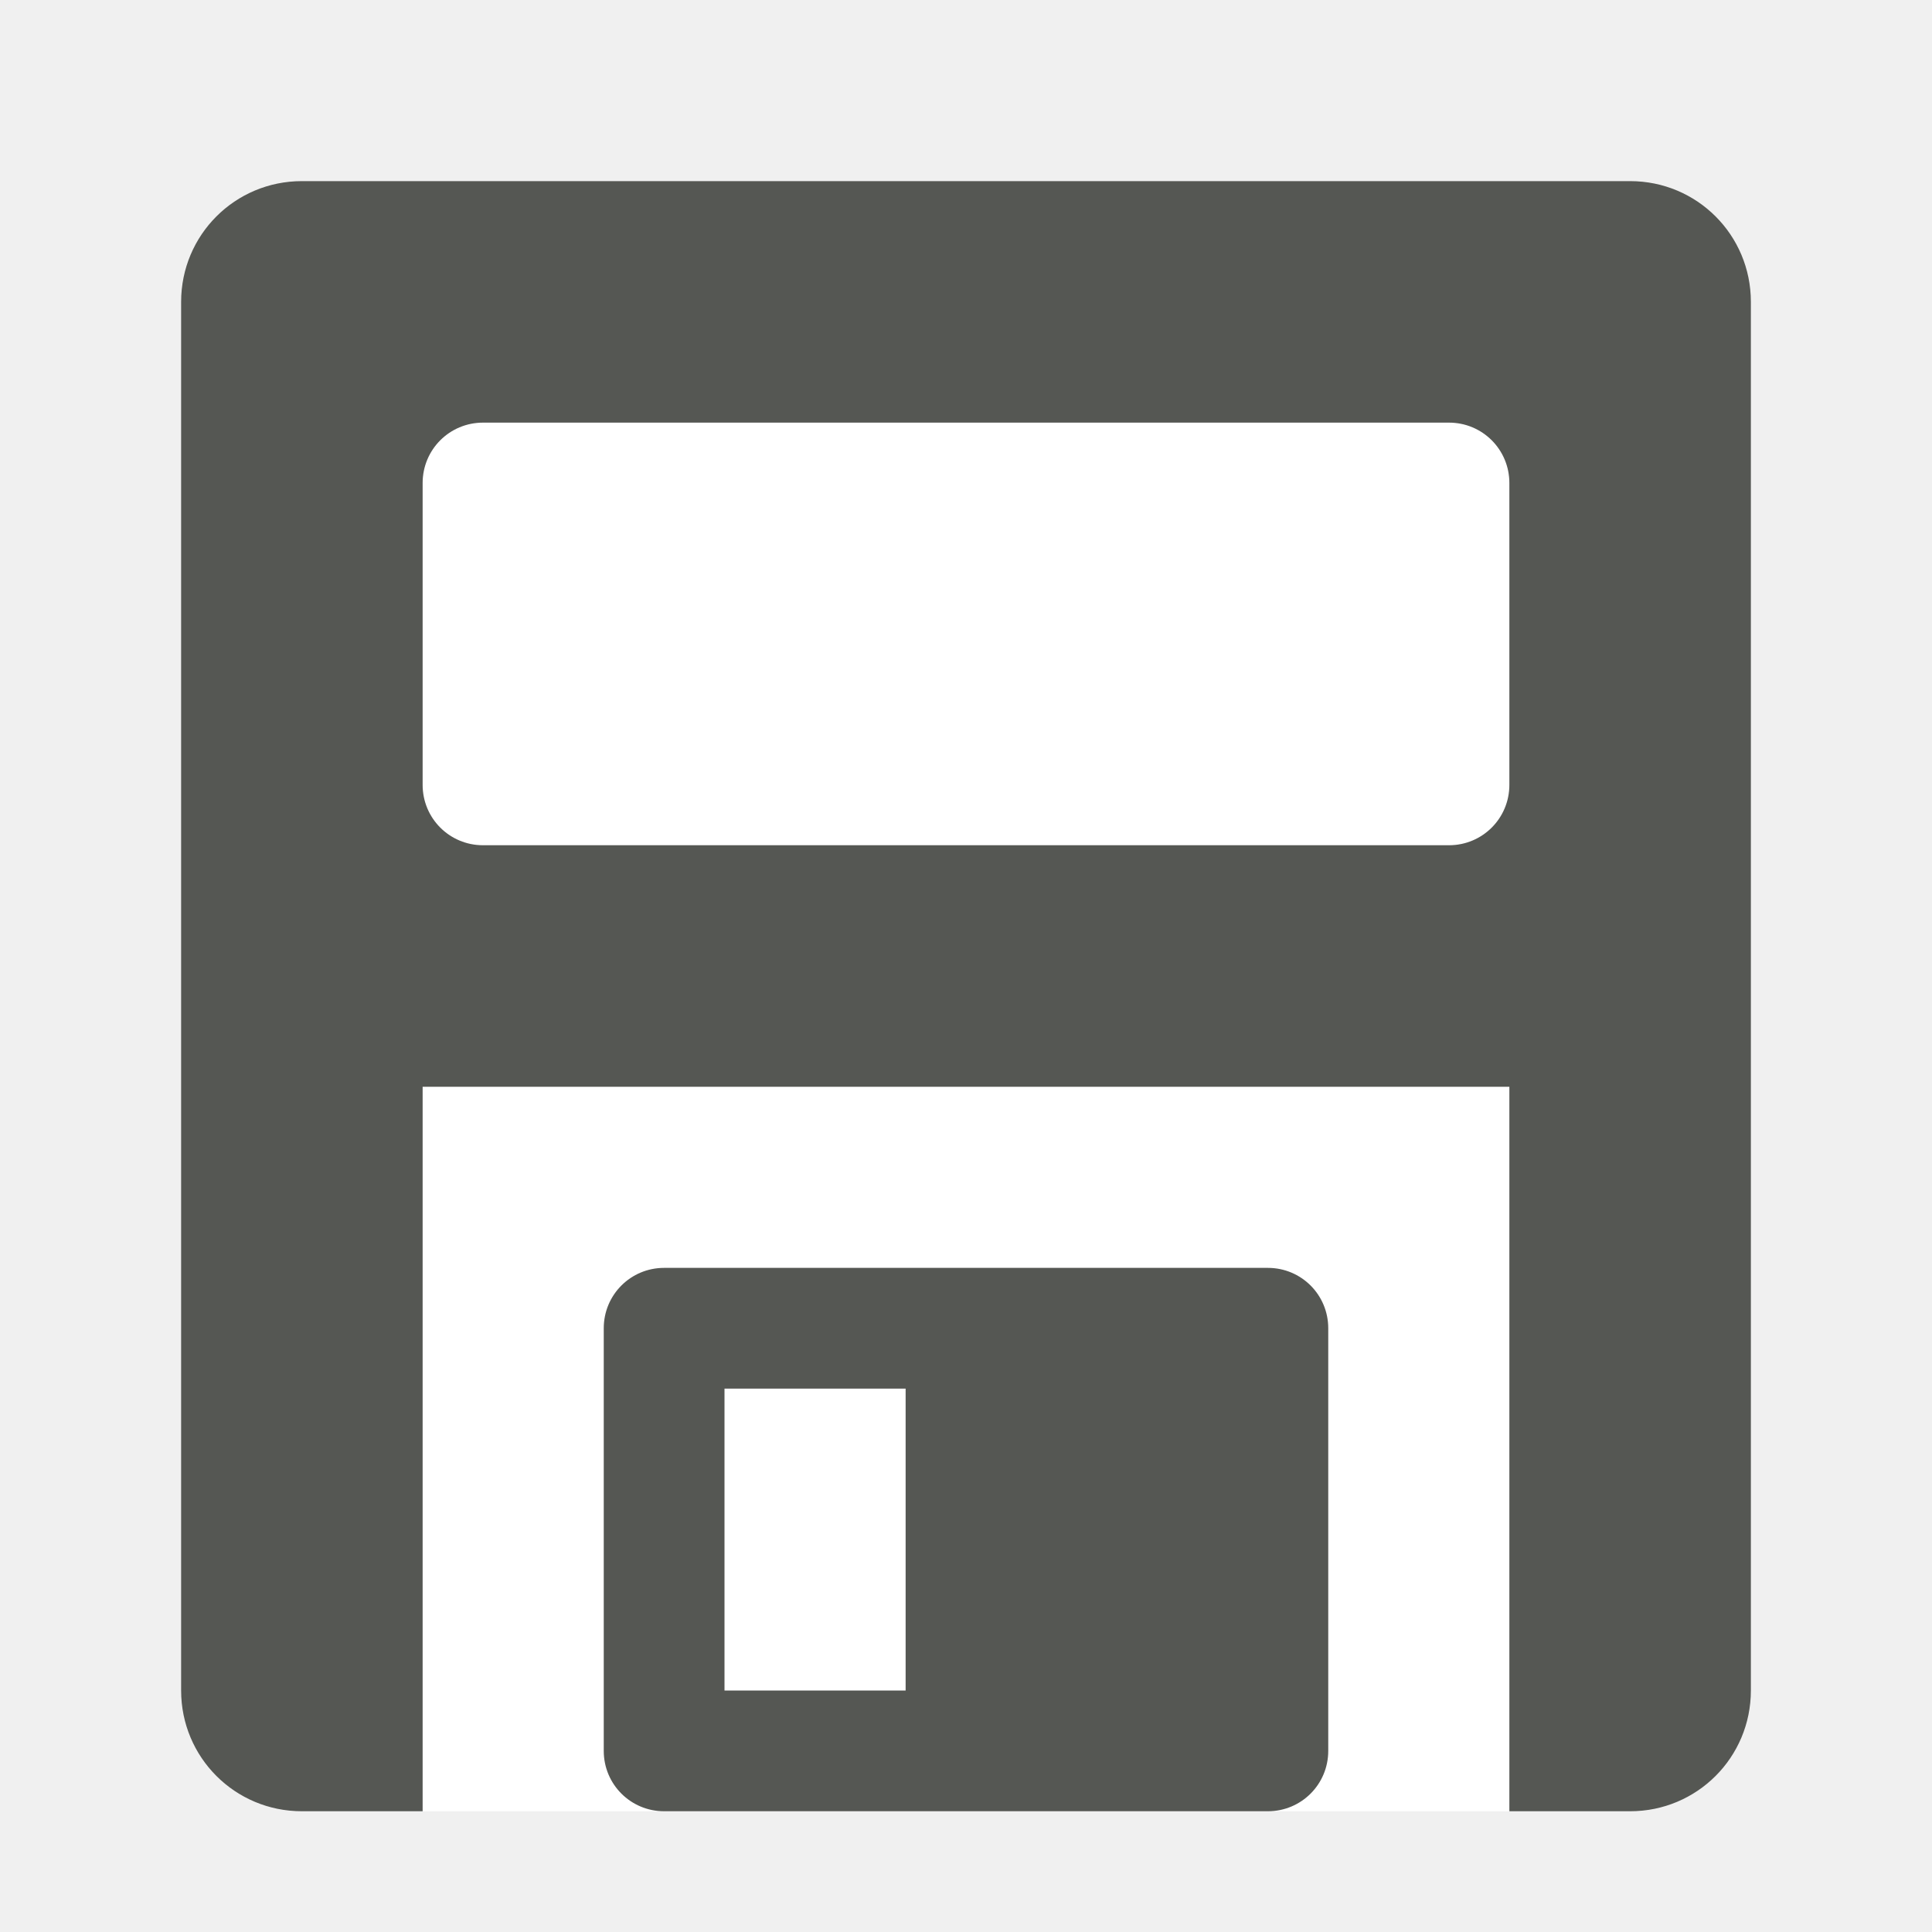
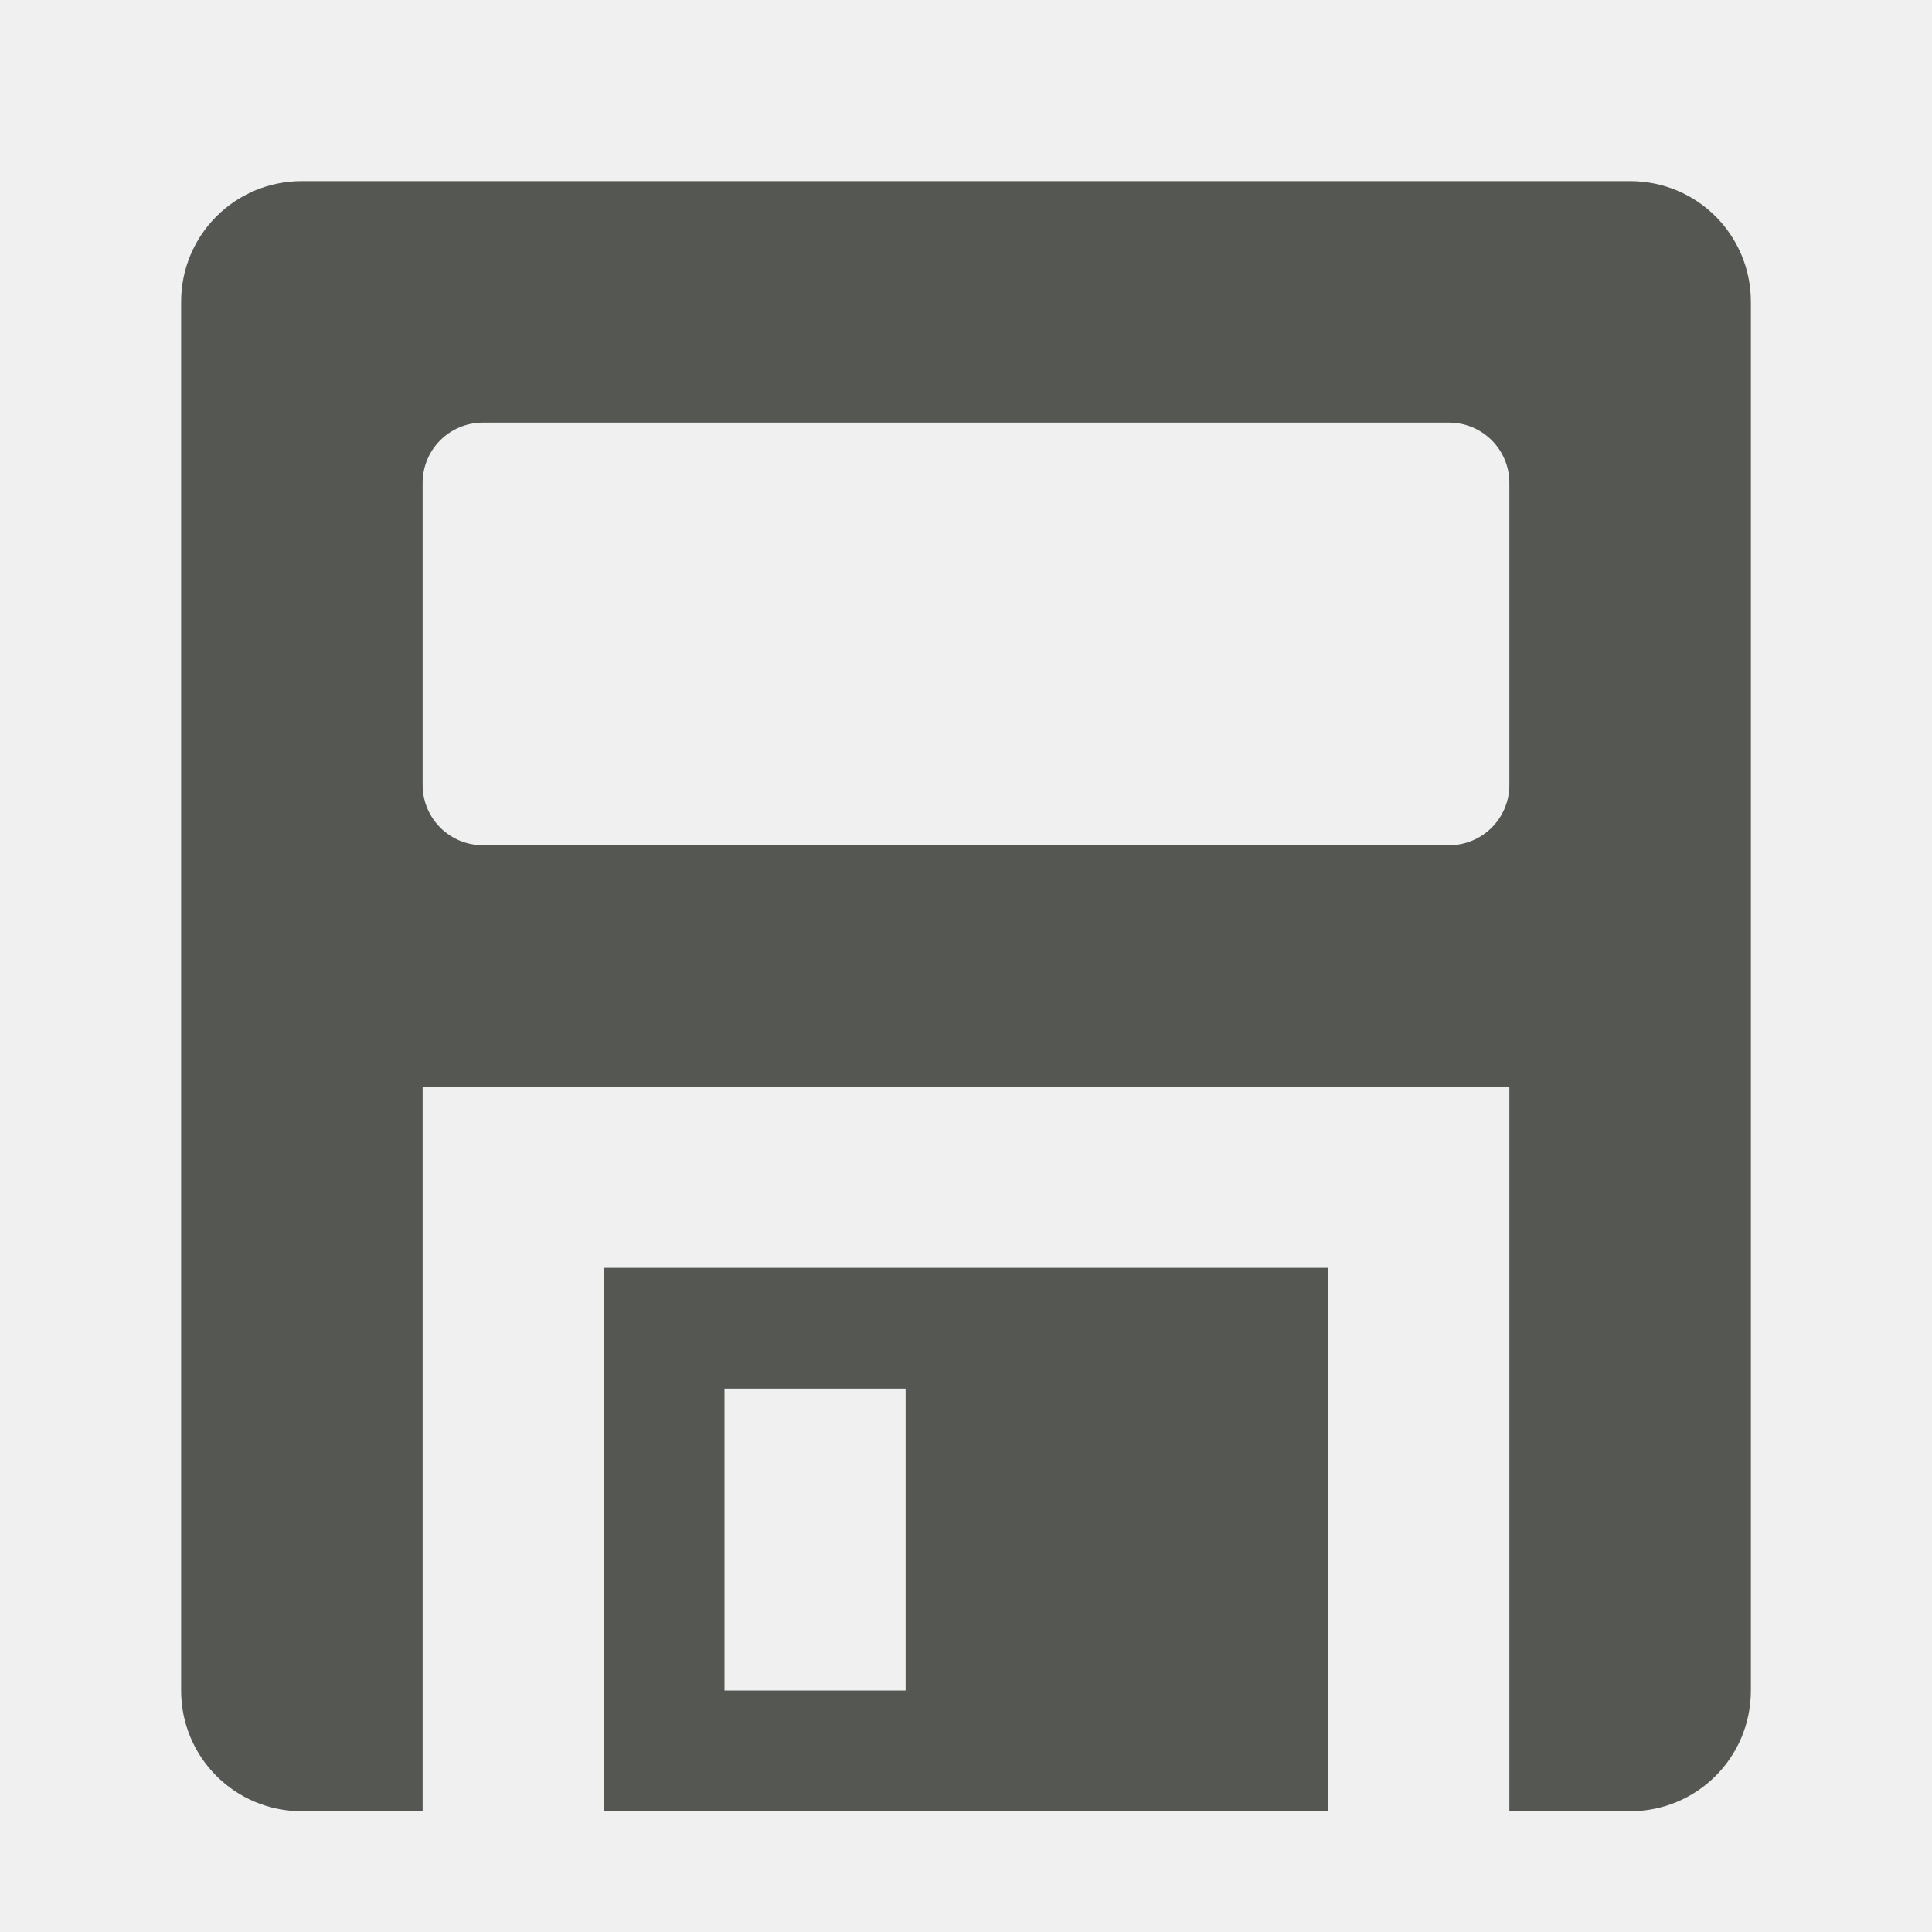
<svg xmlns="http://www.w3.org/2000/svg" viewBox="0 0 32 32">
-   <path style="fill:#ffffff" d="M 8 7 C 7.446 7 7 7.446 7 8 L 7 13 C 7 13.554 7.446 14 8 14 L 24 14 C 24.554 14 25 13.554 25 13 L 25 8 C 25 7.446 24.554 7 24 7 L 8 7 z M 7 18 L 7 30 L 25 30 L 25 18 L 7 18 z " />
-   <path style="fill:#555753" d="M 5 3 C 3.892 3 3 3.892 3 5 L 3 28 C 3 29.108 3.892 30 5 30 L 7 30 L 7 18 L 25 18 L 25 30 L 27 30 C 28.108 30 29 29.108 29 28 L 29 5 C 29 3.892 28.108 3 27 3 L 5 3 z M 8 7 L 24 7 C 24.554 7 25 7.446 25 8 L 25 13 C 25 13.554 24.554 14 24 14 L 8 14 C 7.446 14 7 13.554 7 13 L 7 8 C 7 7.446 7.446 7 8 7 z M 11 21 C 10.446 21 10 21.446 10 22 L 10 29 C 10 29.554 10.446 30 11 30 L 21 30 C 21.554 30 22 29.554 22 29 L 22 22 C 22 21.446 21.554 21 21 21 L 11 21 z M 12 23 L 15 23 L 15 28 L 12 28 L 12 23 z " />
+   <path style="fill:#555753" d="M 5,3 C 3.892,3 3,3.892 3,5 v 23 c 0,1.108 0.892,2 2,2 H 7 V 18 h 18 v 12 h 2 c 1.108,0 2,-0.892 2,-2 V 5 C 29,3.892 28.108,3 27,3 Z m 3,4 h 16 c 0.554,0 1,0.446 1,1 v 5 c 0,0.554 -0.446,1 -1,1 H 8 C 7.446,14 7,13.554 7,13 V 8 C 7,7.446 7.446,7 8,7 Z m 2,14 v 9 h 12 v -9 z m 2,2 h 3 v 5 h -3 z" />
</svg>
